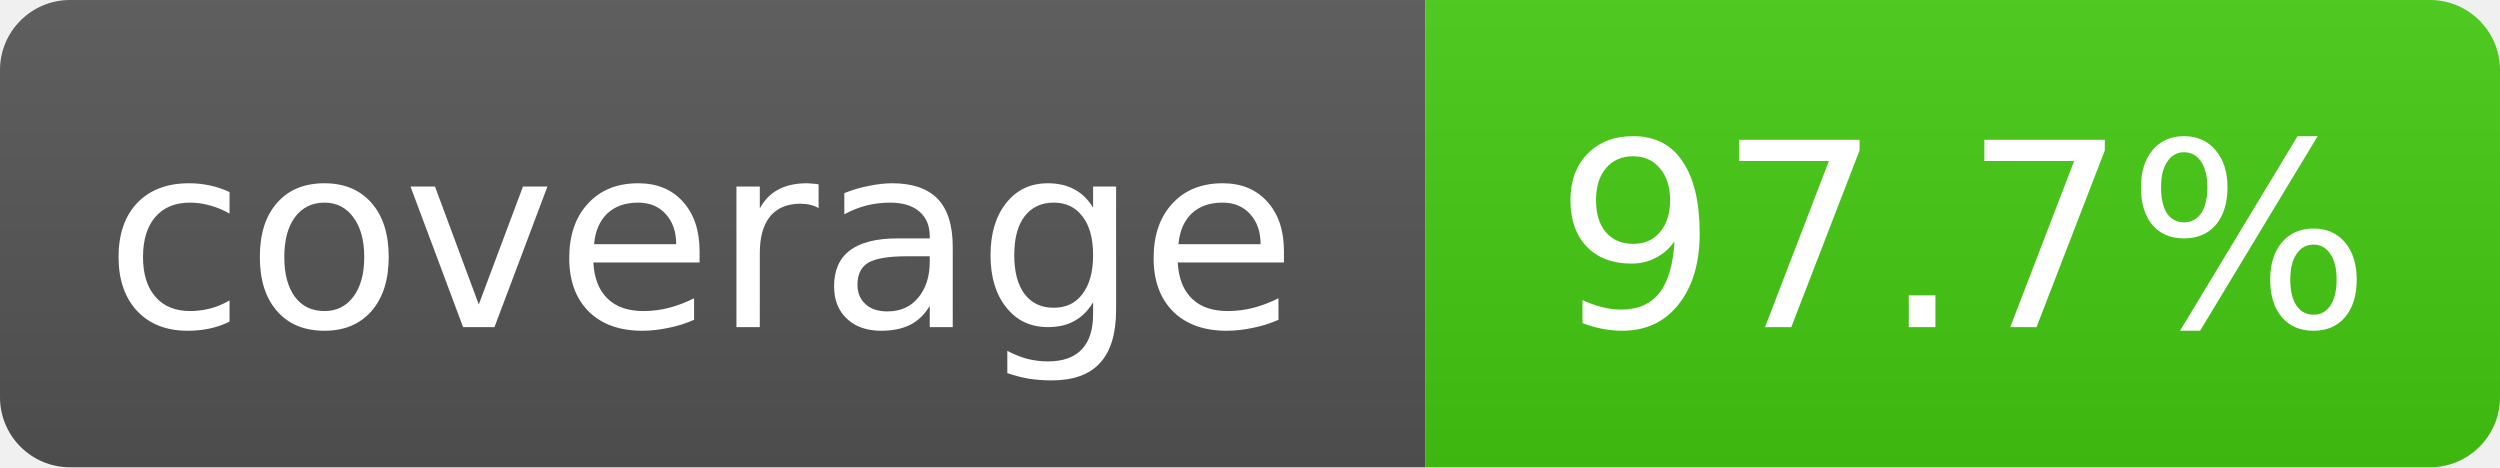
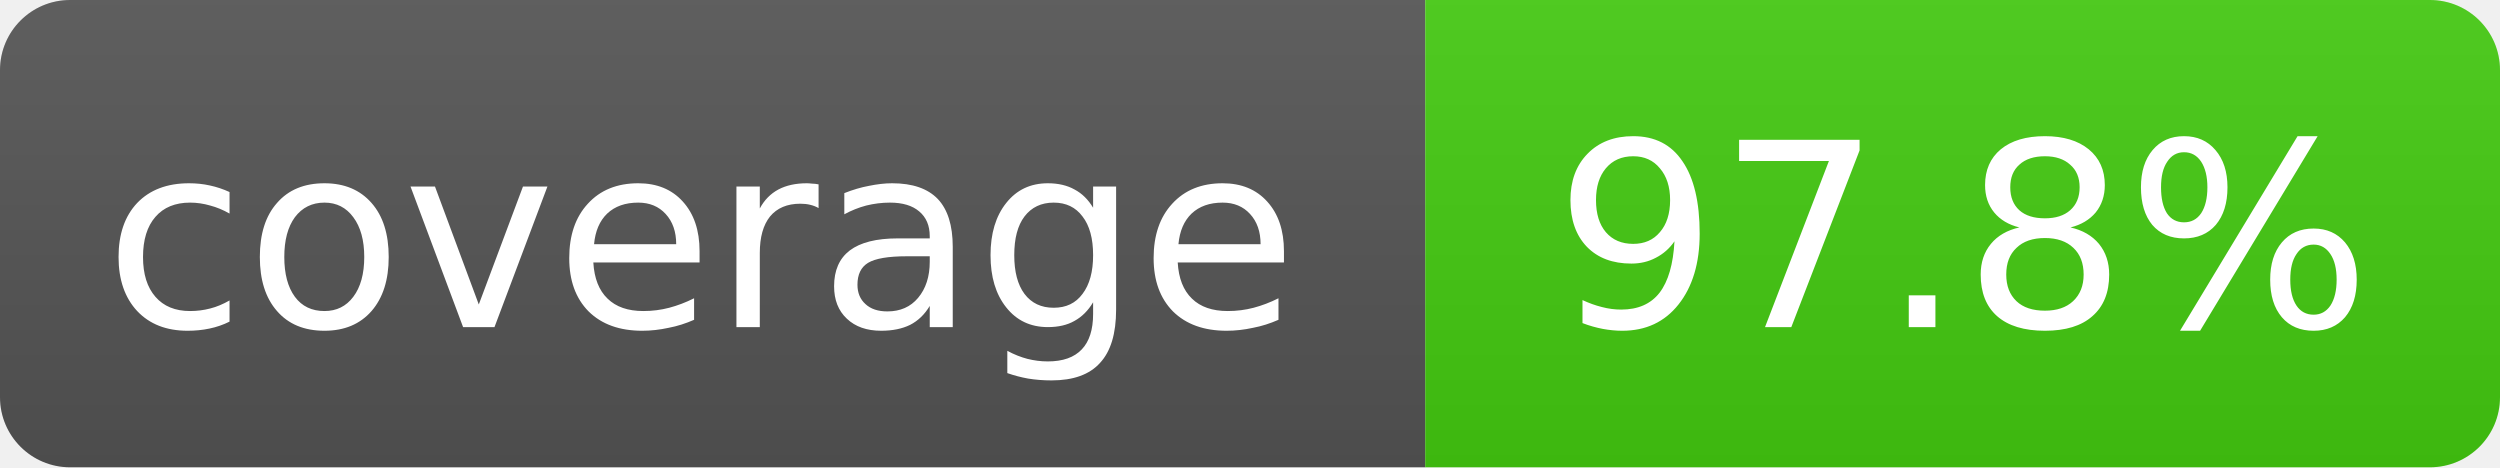
- <svg xmlns="http://www.w3.org/2000/svg" width="107" height="20" role="img" aria-label="coverage: 97.7%">
+ <svg xmlns="http://www.w3.org/2000/svg" width="107" height="20" role="img" aria-label="coverage: 97.8%">
  <linearGradient id="s" x2="0" y2="100%">
    <stop offset="0" stop-color="#bbb" stop-opacity=".1" />
    <stop offset="1" stop-opacity=".1" />
  </linearGradient>
  <clipPath id="r">
    <rect width="107" height="20" rx="3" fill="#fff" />
  </clipPath>
  <g clip-path="url(#r)">
    <rect width="61" height="20" fill="#555" />
    <rect x="61" width="46" height="20" fill="#4c1" />
    <rect width="107" height="20" fill="url(#s)" />
  </g>
  <g fill="#fff" text-anchor="middle" font-family="Verdana,Geneva,DejaVu Sans,sans-serif" font-size="11">
    <text x="30" y="14">coverage</text>
-     <text x="84" y="14">97.7%</text>
+     <text x="84" y="14">97.8%</text>
  </g>
</svg>
